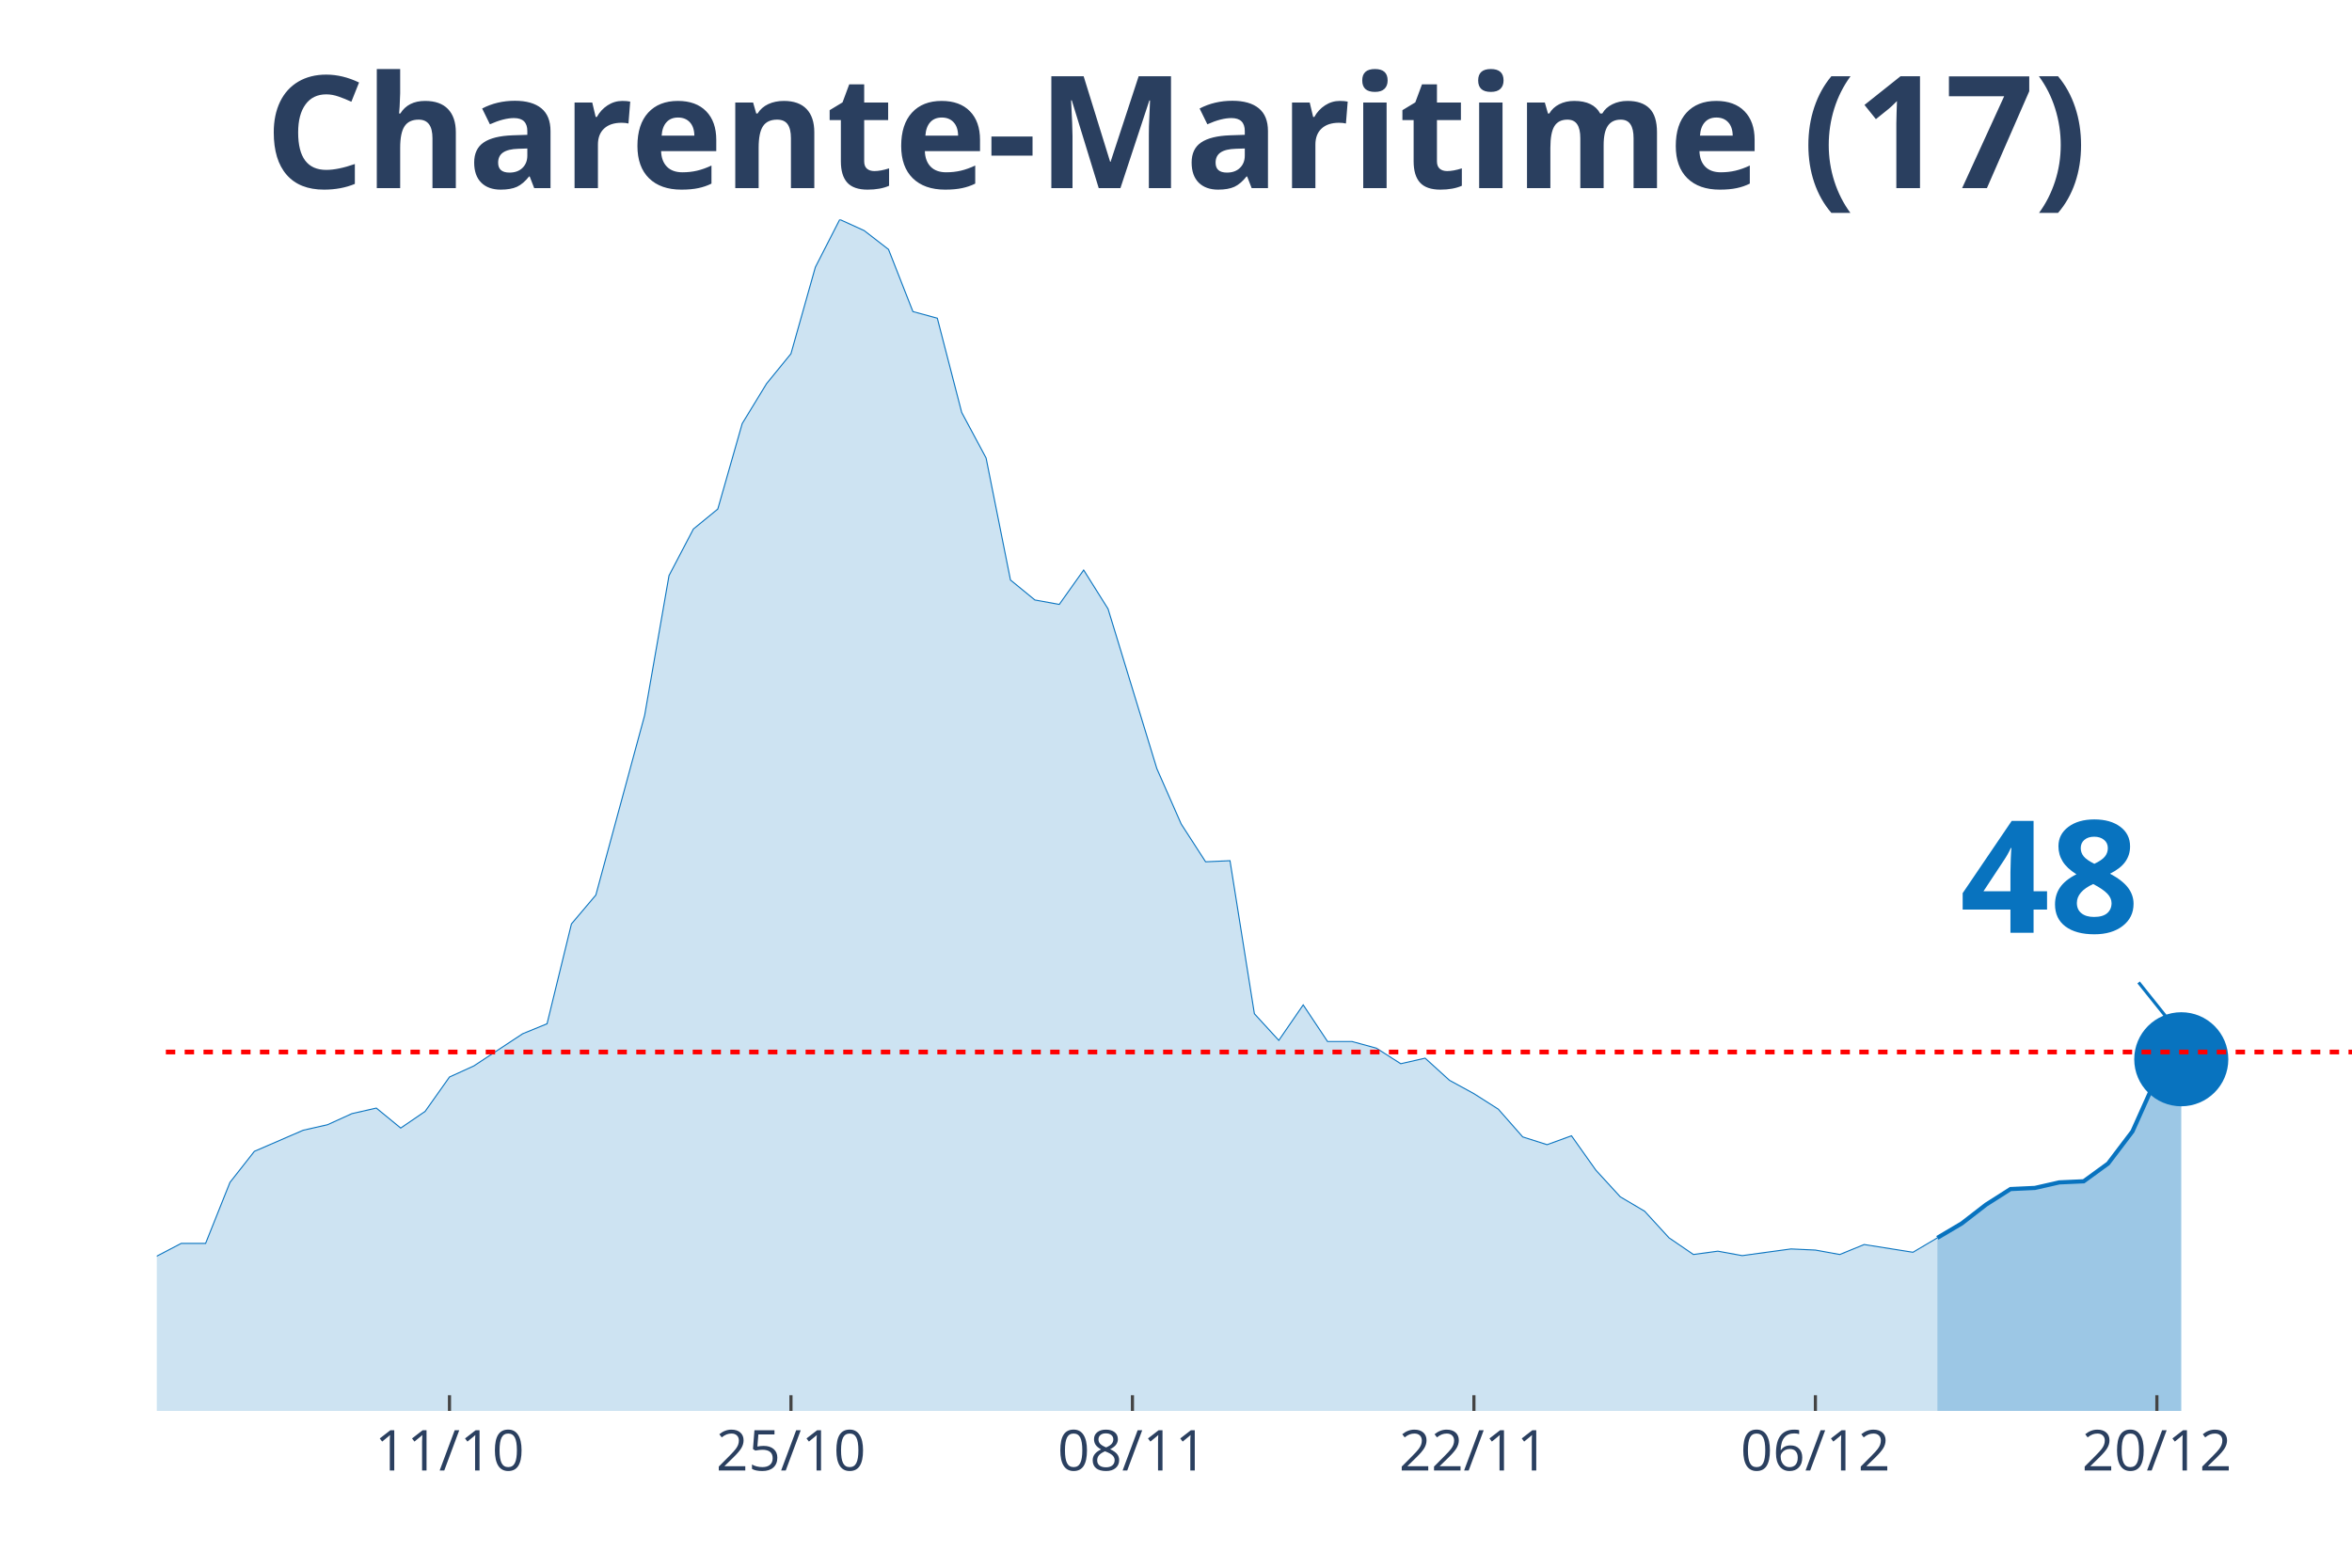
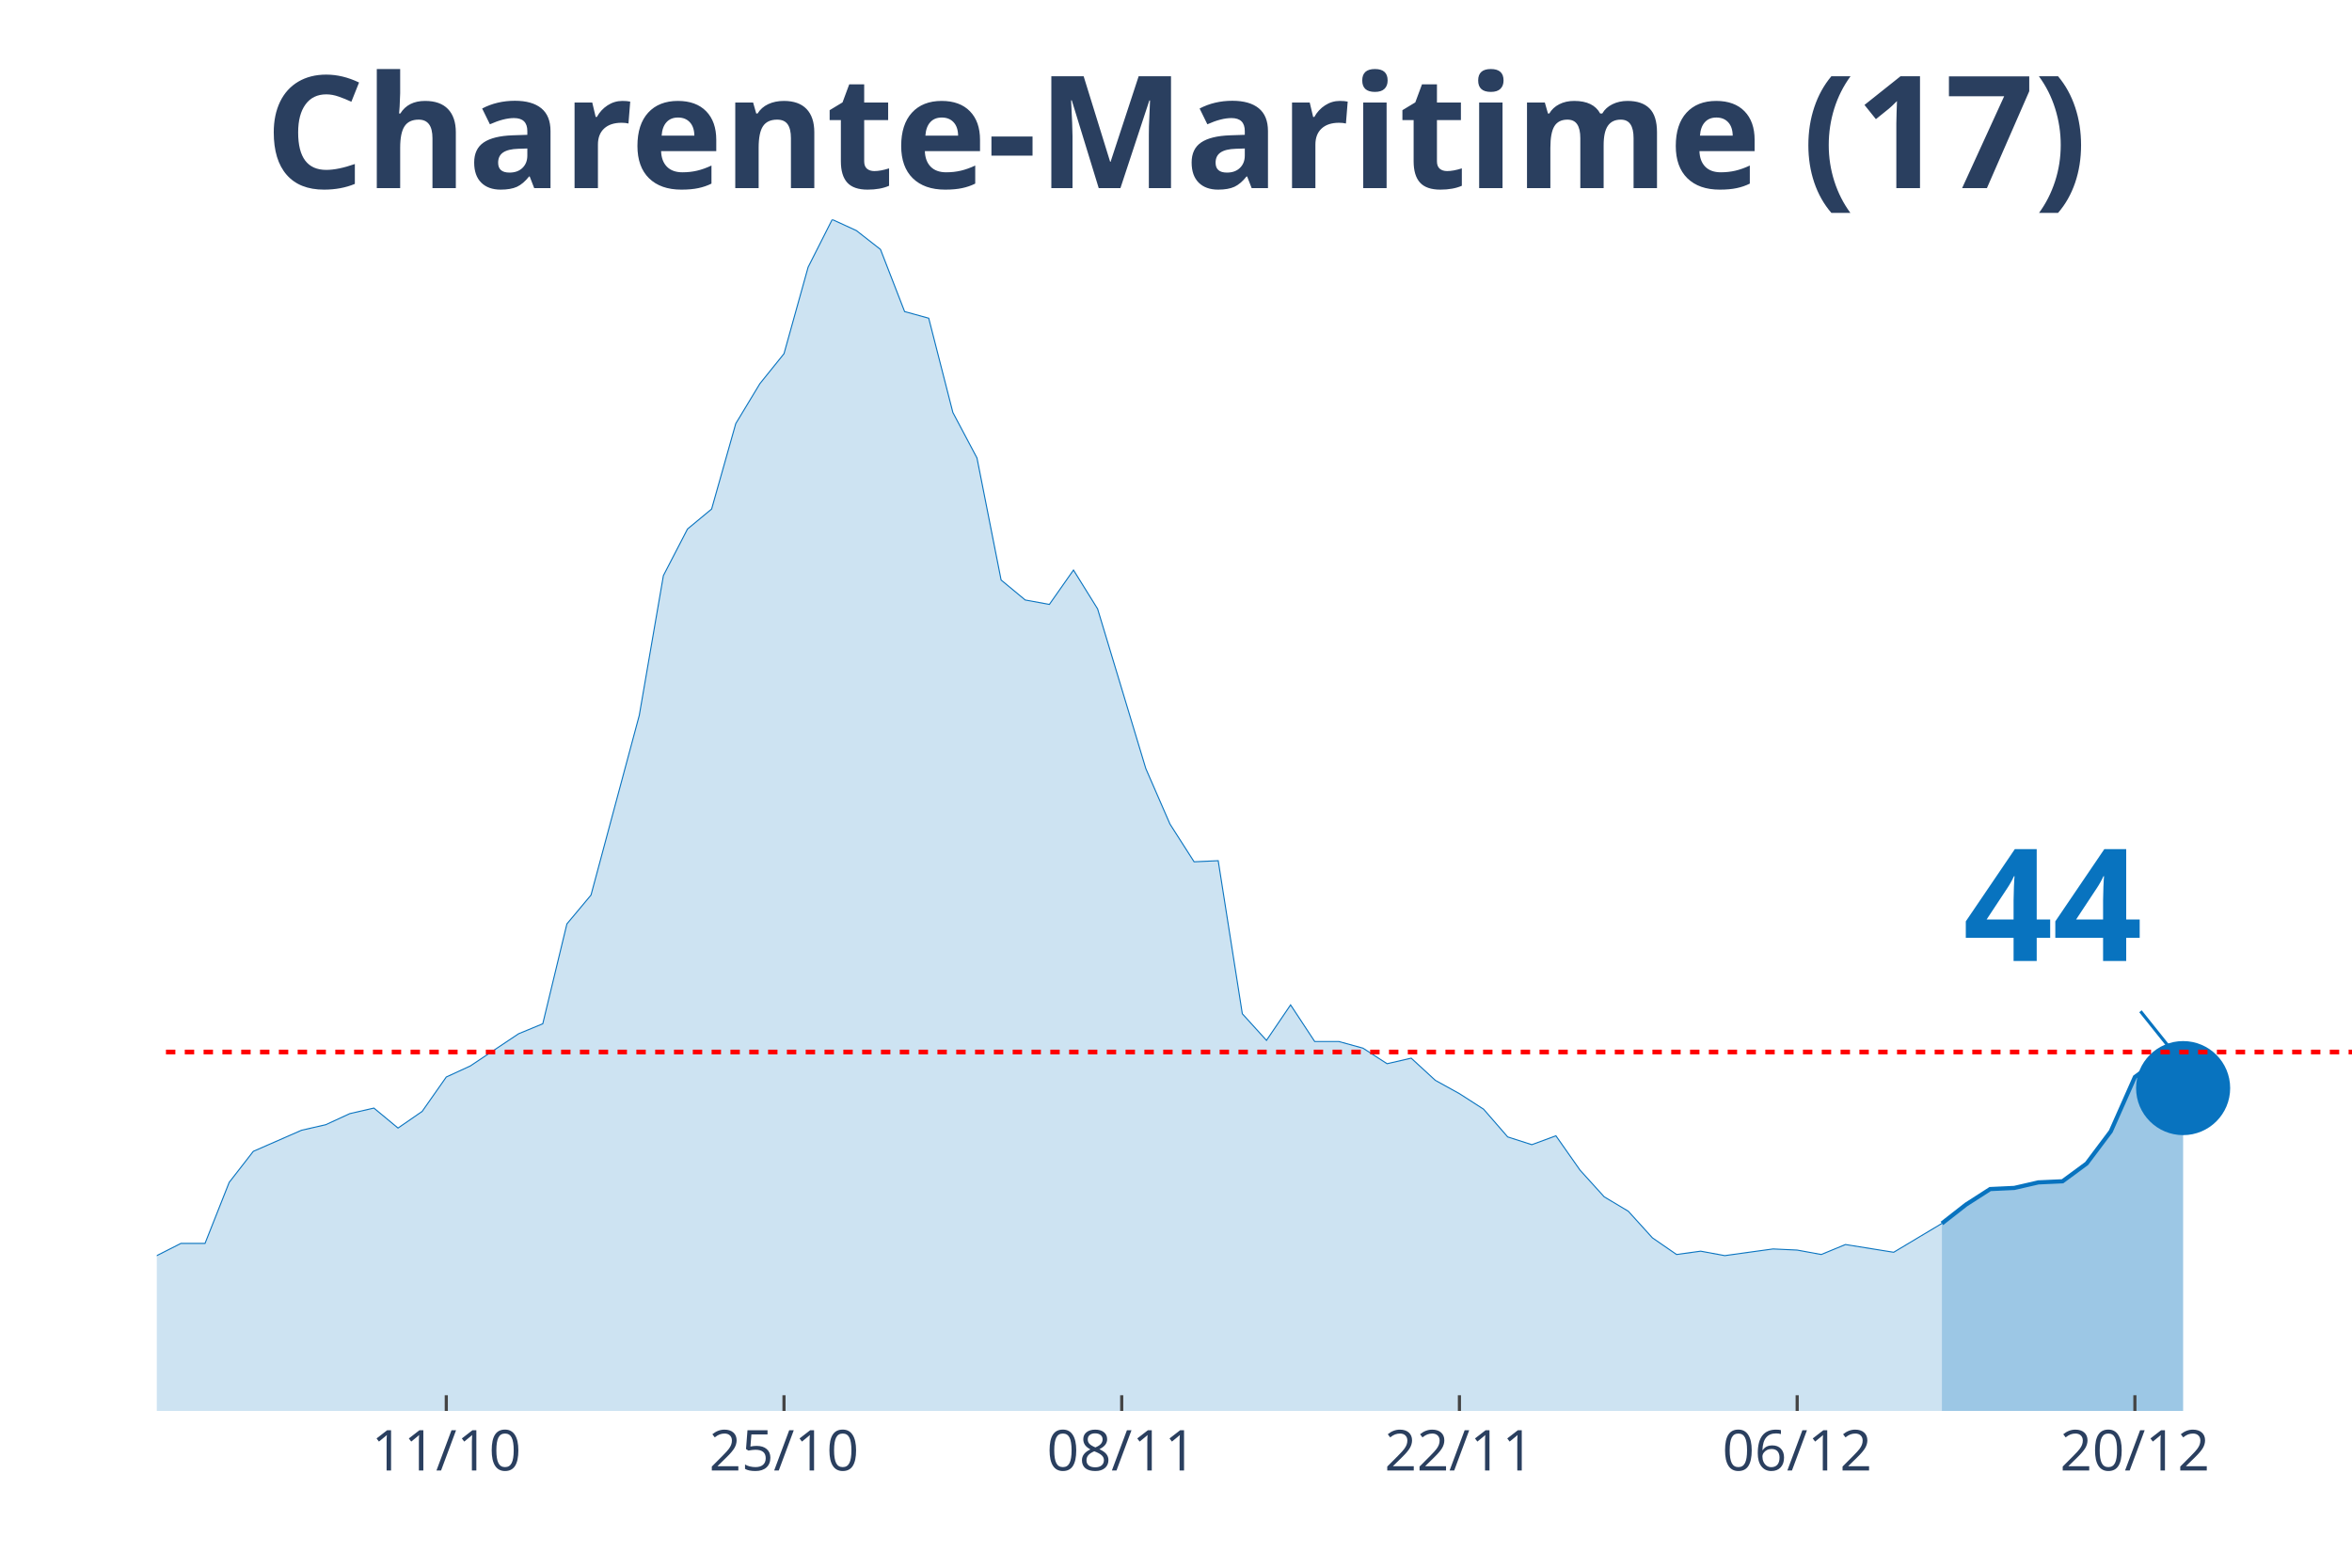
<svg xmlns="http://www.w3.org/2000/svg" class="main-svg" width="1125" height="750" style="" viewBox="0 0 750 500">
  <rect x="0" y="0" width="750" height="500" style="fill: rgb(0, 0, 0); fill-opacity: 0;" />
-   <defs id="defs-37692f">
+   <defs id="defs-06827a">
    <g class="clips">
-       <clipPath id="clip37692fxyplot" class="plotclip">
+       <clipPath id="clip06827axyplot" class="plotclip">
        <rect width="700" height="380" />
      </clipPath>
-       <clipPath class="axesclip" id="clip37692fx">
+       <clipPath class="axesclip" id="clip06827ax">
        <rect x="50" y="0" width="700" height="500" />
      </clipPath>
-       <clipPath class="axesclip" id="clip37692fy">
+       <clipPath class="axesclip" id="clip06827ay">
        <rect x="0" y="70" width="750" height="380" />
      </clipPath>
-       <clipPath class="axesclip" id="clip37692fxy">
+       <clipPath class="axesclip" id="clip06827axy">
        <rect x="50" y="70" width="700" height="380" />
      </clipPath>
    </g>
    <g class="gradients" />
  </defs>
  <g class="bglayer">
    <rect class="bg" x="50" y="70" width="700" height="380" style="fill: rgb(0, 0, 0); fill-opacity: 0; stroke-width: 0;" />
  </g>
  <g class="layer-below">
    <g class="imagelayer" />
    <g class="shapelayer" />
  </g>
  <g class="cartesianlayer">
    <g class="subplot xy">
      <g class="layer-subplot">
        <g class="shapelayer" />
        <g class="imagelayer" />
      </g>
      <g class="gridlayer">
        <g class="x">
-           <path class="xgrid crisp" transform="translate(143.33,0)" d="M0,70v380" style="stroke: rgb(255, 255, 255); stroke-opacity: 1; stroke-width: 1px;" />
-           <path class="xgrid crisp" transform="translate(252.22,0)" d="M0,70v380" style="stroke: rgb(255, 255, 255); stroke-opacity: 1; stroke-width: 1px;" />
-           <path class="xgrid crisp" transform="translate(361.11,0)" d="M0,70v380" style="stroke: rgb(255, 255, 255); stroke-opacity: 1; stroke-width: 1px;" />
-           <path class="xgrid crisp" transform="translate(470,0)" d="M0,70v380" style="stroke: rgb(255, 255, 255); stroke-opacity: 1; stroke-width: 1px;" />
-           <path class="xgrid crisp" transform="translate(578.89,0)" d="M0,70v380" style="stroke: rgb(255, 255, 255); stroke-opacity: 1; stroke-width: 1px;" />
-           <path class="xgrid crisp" transform="translate(687.78,0)" d="M0,70v380" style="stroke: rgb(255, 255, 255); stroke-opacity: 1; stroke-width: 1px;" />
+           <path class="xgrid crisp" transform="translate(142.31,0)" d="M0,70v380" style="stroke: rgb(255, 255, 255); stroke-opacity: 1; stroke-width: 1px;" />
+           <path class="xgrid crisp" transform="translate(250,0)" d="M0,70v380" style="stroke: rgb(255, 255, 255); stroke-opacity: 1; stroke-width: 1px;" />
+           <path class="xgrid crisp" transform="translate(357.69,0)" d="M0,70v380" style="stroke: rgb(255, 255, 255); stroke-opacity: 1; stroke-width: 1px;" />
+           <path class="xgrid crisp" transform="translate(465.38,0)" d="M0,70v380" style="stroke: rgb(255, 255, 255); stroke-opacity: 1; stroke-width: 1px;" />
+           <path class="xgrid crisp" transform="translate(573.08,0)" d="M0,70v380" style="stroke: rgb(255, 255, 255); stroke-opacity: 1; stroke-width: 1px;" />
+           <path class="xgrid crisp" transform="translate(680.77,0)" d="M0,70v380" style="stroke: rgb(255, 255, 255); stroke-opacity: 1; stroke-width: 1px;" />
        </g>
        <g class="y" />
      </g>
      <g class="zerolinelayer" />
      <path class="xlines-below" />
      <path class="ylines-below" />
      <g class="overlines-below" />
      <g class="xaxislayer-below" />
      <g class="yaxislayer-below" />
      <g class="overaxes-below" />
-       <g class="plot" transform="translate(50, 70)" clip-path="url('#clip37692fxyplot')">
+       <g class="plot" transform="translate(50, 70)" clip-path="url('#clip06827axyplot')">
        <g class="scatterlayer mlayer">
-           <g class="trace scatter traced6b0f6" style="stroke-miterlimit: 2;">
+           <g class="trace scatter tracef3ffa9" style="stroke-miterlimit: 2;">
            <g class="fills">
              <g>
-                 <path class="js-fill" d="M567.78,380L-1057.78,380L-1057.78,377.17L-466.67,374.34L-458.89,373.28L-420,371.86L-412.22,372.57L-357.78,367.26L-350,365.85L-326.67,359.48L-318.89,359.12L-287.78,353.82L-280,355.59L-256.67,355.94L-248.89,357.71L-241.11,354.88L-233.33,356.65L-217.78,352.76L-210,350.63L-194.44,346.74L-186.67,348.51L-171.11,342.14L-163.33,338.6L-155.56,340.02L-147.78,337.9L-140,332.23L-132.22,323.74L-108.89,312.42L-101.11,306.41L-93.33,309.24L-85.56,307.11L-77.78,306.76L-70,313.13L-62.22,311.36L-54.44,319.14L-46.67,324.45L-38.89,324.8L-31.11,331.53L-23.33,336.83L-15.56,333.65L-7.78,334.71L7.78,326.57L15.56,326.57L23.33,307.11L31.11,297.21L46.67,290.48L54.44,288.72L62.22,285.18L70,283.41L77.78,289.78L85.56,284.47L93.33,273.5L101.11,269.96L116.67,259.7L124.44,256.52L132.22,224.67L140,215.47L155.56,158.16L163.33,113.58L171.11,98.72L178.89,92.35L186.67,65.1L194.44,52.36L202.22,42.81L210,15.21L217.78,0L225.56,3.54L233.33,9.55L241.11,29.37L248.89,31.49L256.67,61.56L264.44,76.07L272.22,114.99L280,121.36L287.78,122.77L295.56,111.81L303.33,124.19L318.89,175.14L326.67,192.83L334.44,204.86L342.22,204.51L350,253.33L357.78,261.82L365.56,250.5L373.33,262.18L381.11,262.18L388.89,264.3L396.67,269.26L404.44,267.49L412.22,274.56L420,278.81L427.78,283.76L435.56,292.61L443.33,295.08L451.11,292.25L458.89,303.22L466.67,311.71L474.44,316.31L482.22,324.8L490,330.11L497.78,329.05L505.56,330.47L513.33,329.4L521.11,328.34L528.89,328.7L536.67,330.11L544.44,326.93L560,329.4L567.78,324.8" style="fill: rgb(8, 115, 191); fill-opacity: 0.2; stroke-width: 0;" />
+                 <path class="js-fill" d="M569.23,380L-1046.15,380L-1046.15,377.17L-461.54,374.34L-453.85,373.28L-415.38,371.86L-407.69,372.57L-353.85,367.26L-346.15,365.85L-323.08,359.48L-315.38,359.12L-284.62,353.82L-276.92,355.59L-261.54,353.82L-253.85,355.94L-246.15,357.71L-238.46,354.88L-230.77,356.65L-223.08,353.46L-200,348.86L-192.31,346.74L-184.62,348.51L-176.92,343.91L-161.54,338.6L-153.85,340.02L-146.15,337.9L-138.46,332.23L-130.77,323.74L-123.08,319.85L-115.38,317.73L-107.69,312.42L-100,306.41L-92.31,309.24L-84.62,307.11L-76.92,306.76L-69.23,313.13L-61.54,311.36L-53.85,319.14L-46.15,324.45L-38.46,324.8L-30.77,331.53L-23.08,336.83L-15.38,333.65L-7.69,334.71L0,330.47L7.69,326.57L15.38,326.57L23.08,307.11L30.77,297.21L46.15,290.48L53.85,288.72L61.54,285.18L69.23,283.41L76.92,289.78L84.62,284.47L92.31,273.5L100,269.96L115.38,259.7L123.08,256.52L130.77,224.67L138.46,215.47L153.85,158.16L161.54,113.58L169.23,98.72L176.92,92.35L184.62,65.1L192.31,52.36L200,42.81L207.69,15.21L215.38,0L223.08,3.54L230.77,9.55L238.46,29.37L246.15,31.49L253.85,61.56L261.54,76.07L269.23,114.99L276.92,121.36L284.62,122.77L292.31,111.81L300,124.19L315.38,175.14L323.08,192.83L330.77,204.86L338.46,204.51L346.15,253.33L353.85,261.82L361.54,250.5L369.23,262.18L376.92,262.18L384.62,264.3L392.31,269.26L400,267.49L407.69,274.56L415.38,278.81L423.08,283.76L430.77,292.61L438.46,295.08L446.15,292.25L453.85,303.22L461.54,311.71L469.23,316.31L476.92,324.8L484.62,330.11L492.31,329.05L500,330.47L507.69,329.4L515.38,328.34L523.08,328.7L530.77,330.11L538.46,326.93L553.85,329.4L561.54,324.8L569.23,320.2" style="fill: rgb(8, 115, 191); fill-opacity: 0.2; stroke-width: 0;" />
              </g>
            </g>
            <g class="errorbars" />
            <g class="lines">
-               <path class="js-line" d="M-1057.78,377.17L-466.67,374.34L-458.89,373.28L-420,371.86L-412.22,372.57L-357.78,367.26L-350,365.85L-326.67,359.48L-318.89,359.12L-287.78,353.82L-280,355.59L-256.67,355.94L-248.89,357.71L-241.11,354.88L-233.33,356.65L-217.78,352.76L-210,350.63L-194.44,346.74L-186.67,348.51L-171.11,342.14L-163.33,338.6L-155.56,340.02L-147.78,337.9L-140,332.23L-132.22,323.74L-108.89,312.42L-101.11,306.41L-93.33,309.24L-85.56,307.11L-77.78,306.76L-70,313.13L-62.22,311.36L-54.44,319.14L-46.67,324.45L-38.89,324.8L-31.11,331.53L-23.33,336.83L-15.56,333.65L-7.78,334.71L7.78,326.57L15.56,326.57L23.33,307.11L31.11,297.21L46.67,290.48L54.44,288.72L62.22,285.18L70,283.41L77.78,289.78L85.56,284.47L93.33,273.5L101.11,269.96L116.67,259.7L124.44,256.52L132.22,224.67L140,215.47L155.56,158.16L163.33,113.58L171.11,98.72L178.89,92.35L186.67,65.1L194.44,52.36L202.22,42.81L210,15.21L217.78,0L225.56,3.54L233.33,9.55L241.11,29.37L248.89,31.49L256.67,61.56L264.44,76.07L272.22,114.99L280,121.36L287.78,122.77L295.56,111.81L303.33,124.19L318.89,175.14L326.67,192.83L334.44,204.86L342.22,204.51L350,253.33L357.78,261.82L365.56,250.5L373.33,262.18L381.11,262.18L388.89,264.3L396.67,269.26L404.44,267.49L412.22,274.56L420,278.81L427.78,283.76L435.56,292.61L443.33,295.08L451.11,292.25L458.89,303.22L466.67,311.71L474.44,316.31L482.22,324.8L490,330.11L497.78,329.05L505.56,330.47L513.33,329.4L521.11,328.34L528.89,328.7L536.67,330.11L544.44,326.93L560,329.4L567.78,324.8" style="vector-effect: non-scaling-stroke; fill: none; stroke: rgb(8, 115, 191); stroke-opacity: 1; stroke-width: 0.5px; opacity: 1;" />
+               <path class="js-line" d="M-1046.15,377.17L-461.54,374.34L-453.85,373.28L-415.38,371.86L-407.69,372.57L-353.85,367.26L-346.15,365.85L-323.08,359.48L-315.38,359.12L-284.62,353.82L-276.92,355.59L-261.54,353.82L-253.85,355.94L-246.15,357.71L-238.46,354.88L-230.77,356.65L-223.08,353.46L-200,348.86L-192.31,346.74L-184.62,348.51L-176.92,343.91L-161.54,338.6L-153.85,340.02L-146.15,337.9L-138.46,332.23L-130.77,323.74L-123.08,319.85L-115.38,317.73L-107.69,312.42L-100,306.41L-92.31,309.24L-84.62,307.11L-76.92,306.76L-69.23,313.13L-61.54,311.36L-53.85,319.14L-46.15,324.45L-38.46,324.8L-30.77,331.53L-23.08,336.83L-15.38,333.65L-7.69,334.71L0,330.47L7.69,326.57L15.38,326.57L23.08,307.11L30.77,297.21L46.15,290.48L53.85,288.72L61.54,285.18L69.23,283.41L76.92,289.78L84.62,284.47L92.31,273.5L100,269.96L115.38,259.7L123.08,256.52L130.77,224.67L138.46,215.47L153.85,158.16L161.54,113.58L169.23,98.72L176.92,92.35L184.62,65.1L192.31,52.36L200,42.81L207.69,15.21L215.38,0L223.08,3.54L230.77,9.55L238.46,29.37L246.15,31.49L253.85,61.56L261.54,76.07L269.23,114.99L276.92,121.36L284.62,122.77L292.31,111.81L300,124.19L315.38,175.14L323.08,192.83L330.77,204.86L338.46,204.51L346.15,253.33L353.85,261.82L361.54,250.5L369.23,262.18L376.92,262.18L384.62,264.3L392.31,269.26L400,267.49L407.69,274.56L415.38,278.81L423.08,283.76L430.77,292.61L438.46,295.08L446.15,292.25L453.85,303.22L461.54,311.71L469.23,316.31L476.92,324.8L484.62,330.11L492.31,329.05L500,330.47L507.69,329.4L515.38,328.34L523.08,328.7L530.77,330.11L538.46,326.93L553.85,329.4L561.54,324.8L569.23,320.2" style="vector-effect: non-scaling-stroke; fill: none; stroke: rgb(8, 115, 191); stroke-opacity: 1; stroke-width: 0.5px; opacity: 1;" />
            </g>
            <g class="points" />
            <g class="text" />
          </g>
-           <g class="trace scatter traceae08c7" style="stroke-miterlimit: 2;">
+           <g class="trace scatter tracee10265" style="stroke-miterlimit: 2;">
            <g class="fills">
              <g>
-                 <path class="js-fill" d="M645.56,380L567.78,380L567.78,324.8L575.56,320.2L583.33,314.19L591.11,309.24L598.89,308.88L606.67,307.11L614.44,306.76L622.22,301.1L630,290.84L637.78,273.5L645.56,267.84" style="fill: rgb(8, 115, 191); fill-opacity: 0.4; stroke-width: 0;" />
+                 <path class="js-fill" d="M646.15,380L569.23,380L569.23,320.2L576.92,314.19L584.62,309.24L592.31,308.88L600,307.11L607.69,306.76L615.38,301.1L623.08,290.84L630.77,273.5L638.46,267.84L646.15,277.04" style="fill: rgb(8, 115, 191); fill-opacity: 0.4; stroke-width: 0;" />
              </g>
            </g>
            <g class="errorbars" />
            <g class="lines">
-               <path class="js-line" d="M567.78,324.8L575.56,320.2L583.33,314.19L591.11,309.24L598.89,308.88L606.67,307.11L614.44,306.76L622.22,301.1L630,290.84L637.78,273.5L645.56,267.84" style="vector-effect: non-scaling-stroke; fill: none; stroke: rgb(8, 115, 191); stroke-opacity: 1; stroke-width: 2px; opacity: 1;" />
+               <path class="js-line" d="M569.23,320.2L576.92,314.19L584.62,309.24L592.31,308.88L600,307.11L607.69,306.76L615.38,301.1L623.08,290.84L630.77,273.5L638.46,267.84L646.15,277.04" style="vector-effect: non-scaling-stroke; fill: none; stroke: rgb(8, 115, 191); stroke-opacity: 1; stroke-width: 2px; opacity: 1;" />
            </g>
            <g class="points" />
            <g class="text" />
          </g>
-           <g class="trace scatter trace8109a1" style="stroke-miterlimit: 2; opacity: 1;">
+           <g class="trace scatter trace02de6f" style="stroke-miterlimit: 2; opacity: 1;">
            <g class="fills" />
            <g class="errorbars" />
            <g class="lines" />
            <g class="points">
-               <path class="point" transform="translate(645.56,267.84)" d="M15,0A15,15 0 1,1 0,-15A15,15 0 0,1 15,0Z" style="opacity: 1; stroke-width: 0px; fill: rgb(8, 115, 191); fill-opacity: 1;" />
+               <path class="point" transform="translate(646.15,277.04)" d="M15,0A15,15 0 1,1 0,-15A15,15 0 0,1 15,0Z" style="opacity: 1; stroke-width: 0px; fill: rgb(8, 115, 191); fill-opacity: 1;" />
            </g>
            <g class="text" />
          </g>
        </g>
      </g>
      <g class="overplot" />
      <path class="xlines-above crisp" style="fill: none; stroke-width: 1px; stroke: rgb(0, 0, 0); stroke-opacity: 0;" d="" />
      <path class="ylines-above crisp" style="fill: none;" d="M0,0" />
      <g class="overlines-above" />
      <g class="xaxislayer-above">
-         <path class="xtick ticks crisp" d="M0,450v-5" transform="translate(143.33,0)" style="stroke: rgb(68, 68, 68); stroke-opacity: 1; stroke-width: 1px;" />
-         <path class="xtick ticks crisp" d="M0,450v-5" transform="translate(252.22,0)" style="stroke: rgb(68, 68, 68); stroke-opacity: 1; stroke-width: 1px;" />
-         <path class="xtick ticks crisp" d="M0,450v-5" transform="translate(361.11,0)" style="stroke: rgb(68, 68, 68); stroke-opacity: 1; stroke-width: 1px;" />
-         <path class="xtick ticks crisp" d="M0,450v-5" transform="translate(470,0)" style="stroke: rgb(68, 68, 68); stroke-opacity: 1; stroke-width: 1px;" />
-         <path class="xtick ticks crisp" d="M0,450v-5" transform="translate(578.89,0)" style="stroke: rgb(68, 68, 68); stroke-opacity: 1; stroke-width: 1px;" />
-         <path class="xtick ticks crisp" d="M0,450v-5" transform="translate(687.78,0)" style="stroke: rgb(68, 68, 68); stroke-opacity: 1; stroke-width: 1px;" />
+         <path class="xtick ticks crisp" d="M0,450v-5" transform="translate(142.31,0)" style="stroke: rgb(68, 68, 68); stroke-opacity: 1; stroke-width: 1px;" />
+         <path class="xtick ticks crisp" d="M0,450v-5" transform="translate(250,0)" style="stroke: rgb(68, 68, 68); stroke-opacity: 1; stroke-width: 1px;" />
+         <path class="xtick ticks crisp" d="M0,450v-5" transform="translate(357.69,0)" style="stroke: rgb(68, 68, 68); stroke-opacity: 1; stroke-width: 1px;" />
+         <path class="xtick ticks crisp" d="M0,450v-5" transform="translate(465.38,0)" style="stroke: rgb(68, 68, 68); stroke-opacity: 1; stroke-width: 1px;" />
+         <path class="xtick ticks crisp" d="M0,450v-5" transform="translate(573.08,0)" style="stroke: rgb(68, 68, 68); stroke-opacity: 1; stroke-width: 1px;" />
+         <path class="xtick ticks crisp" d="M0,450v-5" transform="translate(680.77,0)" style="stroke: rgb(68, 68, 68); stroke-opacity: 1; stroke-width: 1px;" />
        <g class="xtick">
-           <text text-anchor="middle" x="0" y="469" transform="translate(143.33,0)" style="font-family: 'Open Sans', verdana, arial, sans-serif; font-size: 18px; fill: rgb(42, 63, 95); fill-opacity: 1; white-space: pre;">11/10</text>
+           <text text-anchor="middle" x="0" y="469" transform="translate(142.31,0)" style="font-family: 'Open Sans', verdana, arial, sans-serif; font-size: 18px; fill: rgb(42, 63, 95); fill-opacity: 1; white-space: pre;">11/10</text>
        </g>
        <g class="xtick">
-           <text text-anchor="middle" x="0" y="469" transform="translate(252.22,0)" style="font-family: 'Open Sans', verdana, arial, sans-serif; font-size: 18px; fill: rgb(42, 63, 95); fill-opacity: 1; white-space: pre;">25/10</text>
+           <text text-anchor="middle" x="0" y="469" transform="translate(250,0)" style="font-family: 'Open Sans', verdana, arial, sans-serif; font-size: 18px; fill: rgb(42, 63, 95); fill-opacity: 1; white-space: pre;">25/10</text>
        </g>
        <g class="xtick">
-           <text text-anchor="middle" x="0" y="469" transform="translate(361.11,0)" style="font-family: 'Open Sans', verdana, arial, sans-serif; font-size: 18px; fill: rgb(42, 63, 95); fill-opacity: 1; white-space: pre;">08/11</text>
+           <text text-anchor="middle" x="0" y="469" transform="translate(357.69,0)" style="font-family: 'Open Sans', verdana, arial, sans-serif; font-size: 18px; fill: rgb(42, 63, 95); fill-opacity: 1; white-space: pre;">08/11</text>
        </g>
        <g class="xtick">
-           <text text-anchor="middle" x="0" y="469" transform="translate(470,0)" style="font-family: 'Open Sans', verdana, arial, sans-serif; font-size: 18px; fill: rgb(42, 63, 95); fill-opacity: 1; white-space: pre;">22/11</text>
+           <text text-anchor="middle" x="0" y="469" transform="translate(465.38,0)" style="font-family: 'Open Sans', verdana, arial, sans-serif; font-size: 18px; fill: rgb(42, 63, 95); fill-opacity: 1; white-space: pre;">22/11</text>
        </g>
        <g class="xtick">
-           <text text-anchor="middle" x="0" y="469" transform="translate(578.89,0)" style="font-family: 'Open Sans', verdana, arial, sans-serif; font-size: 18px; fill: rgb(42, 63, 95); fill-opacity: 1; white-space: pre;">06/12</text>
+           <text text-anchor="middle" x="0" y="469" transform="translate(573.08,0)" style="font-family: 'Open Sans', verdana, arial, sans-serif; font-size: 18px; fill: rgb(42, 63, 95); fill-opacity: 1; white-space: pre;">06/12</text>
        </g>
        <g class="xtick">
-           <text text-anchor="middle" x="0" y="469" transform="translate(687.78,0)" style="font-family: 'Open Sans', verdana, arial, sans-serif; font-size: 18px; fill: rgb(42, 63, 95); fill-opacity: 1; white-space: pre;">20/12</text>
+           <text text-anchor="middle" x="0" y="469" transform="translate(680.77,0)" style="font-family: 'Open Sans', verdana, arial, sans-serif; font-size: 18px; fill: rgb(42, 63, 95); fill-opacity: 1; white-space: pre;">20/12</text>
        </g>
      </g>
      <g class="yaxislayer-above" />
      <g class="overaxes-above" />
    </g>
  </g>
  <g class="polarlayer" />
  <g class="ternarylayer" />
  <g class="geolayer" />
  <g class="funnelarealayer" />
  <g class="pielayer" />
  <g class="treemaplayer" />
  <g class="sunburstlayer" />
  <g class="glimages" />
-   <defs id="topdefs-37692f">
+   <defs id="topdefs-06827a">
    <g class="clips" />
  </defs>
  <g class="layer-above">
    <g class="imagelayer" />
    <g class="shapelayer">
-       <path data-index="0" fill-rule="evenodd" d="M-4321.11,335.53L1364.44,335.53" clip-path="url('#clip37692fxy')" style="opacity: 1; stroke: rgb(255, 0, 0); stroke-opacity: 1; fill: rgb(0, 0, 0); fill-opacity: 0; stroke-dasharray: 3px, 3px; stroke-width: 1.5px;" />
+       <path data-index="0" fill-rule="evenodd" d="M-4273.08,335.53L1350,335.53" clip-path="url('#clip06827axy')" style="opacity: 1; stroke: rgb(255, 0, 0); stroke-opacity: 1; fill: rgb(0, 0, 0); fill-opacity: 0; stroke-dasharray: 3px, 3px; stroke-width: 1.5px;" />
    </g>
  </g>
  <g class="infolayer">
    <g class="g-gtitle">
      <text class="gtitle" x="375" y="25" text-anchor="middle" dy="0.7em" style="font-family: 'Open Sans', verdana, arial, sans-serif; font-size: 50px; fill: rgb(42, 63, 95); opacity: 1; font-weight: normal; white-space: pre;">
        <tspan style="font-weight:bold">Charente-Maritime (17)</tspan>
      </text>
    </g>
    <g class="g-xtitle" />
    <g class="annotation" data-index="0" style="opacity: 1;">
-       <g class="annotation-text-g" transform="rotate(0,653.56,277.84)">
-         <g class="cursor-pointer" transform="translate(610, 242)">
+       <g class="annotation-text-g" transform="rotate(0,654.15,287.04)">
+         <g class="cursor-pointer" transform="translate(611, 251)">
          <rect class="bg" x="0.5" y="0.5" width="86" height="71" style="stroke-width: 1px; stroke: rgb(0, 0, 0); stroke-opacity: 0; fill: rgb(255, 255, 255); fill-opacity: 0.6;" />
          <text class="annotation-text" text-anchor="middle" x="43.531" y="55.5" style="font-family: 'Open Sans', verdana, arial, sans-serif; font-size: 50px; fill: rgb(8, 115, 191); fill-opacity: 1; white-space: pre;">
-             <tspan style="font-weight:bold">48 </tspan>
+             <tspan style="font-weight:bold">44 </tspan>
          </text>
        </g>
      </g>
      <g class="annotation-arrow-g" style="opacity: 1;">
-         <path d="M681.96,313.34L693.56,327.84" style="stroke-width: 1px; stroke: rgb(8, 115, 191); stroke-opacity: 1; stroke-dasharray: 0px, 0px, 18.569px, 18.569px;" />
+         <path d="M682.55,322.54L694.15,337.04" style="stroke-width: 1px; stroke: rgb(8, 115, 191); stroke-opacity: 1; stroke-dasharray: 0px, 0px, 18.569px, 18.569px;" />
      </g>
    </g>
  </g>
</svg>
